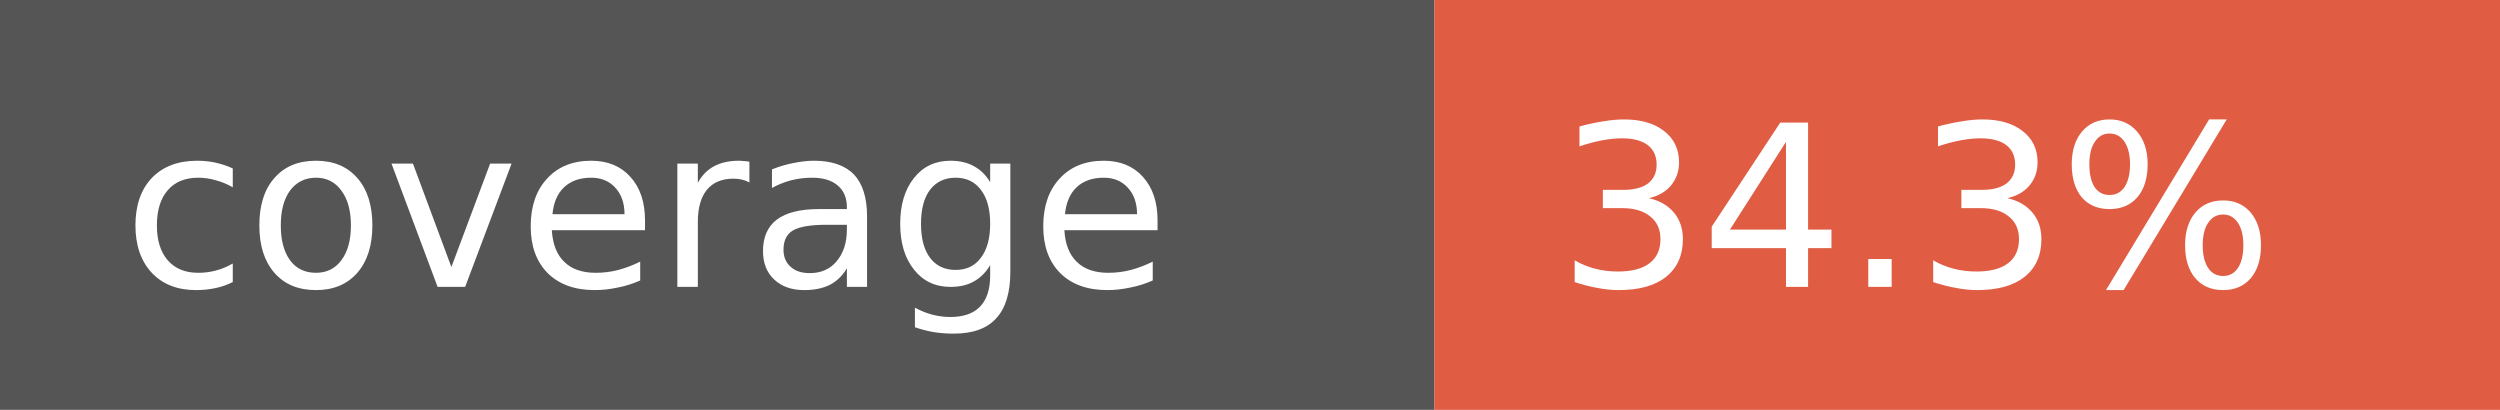
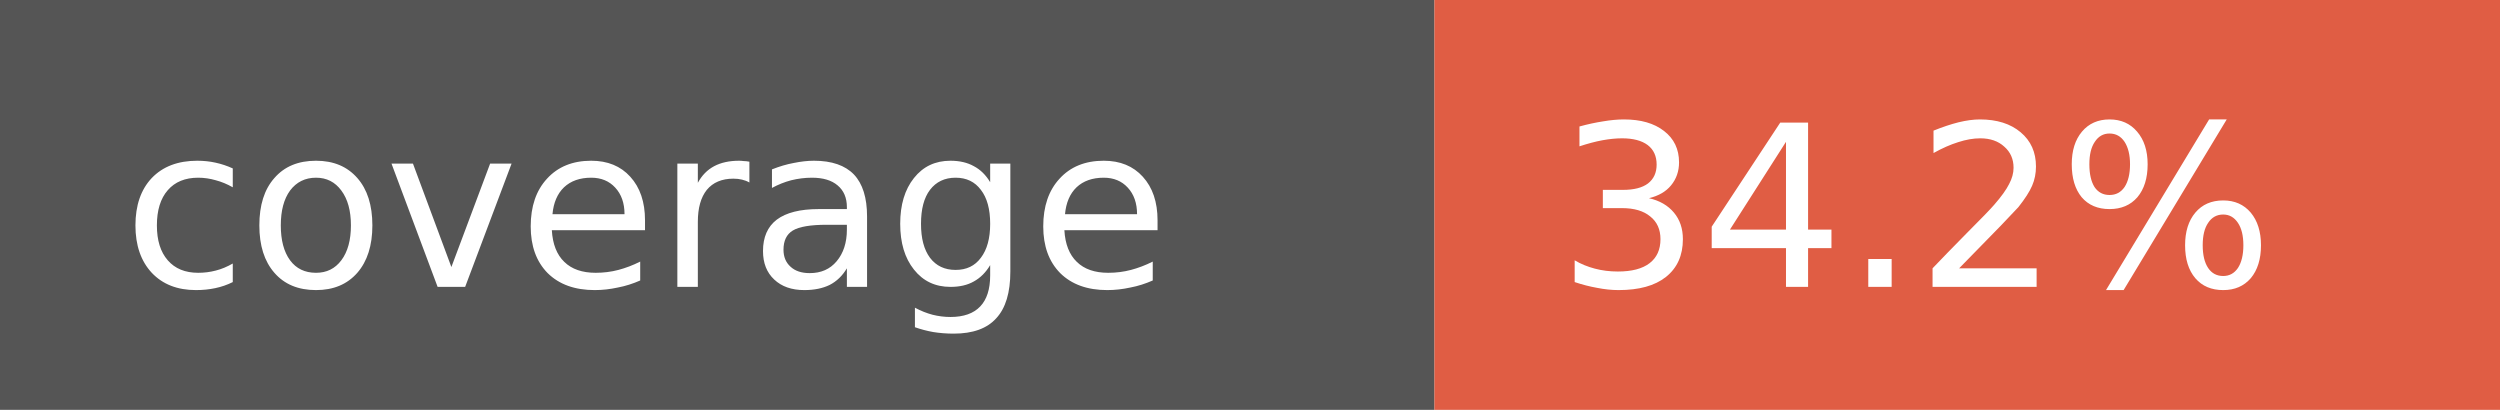
- <svg xmlns="http://www.w3.org/2000/svg" width="122" height="20" role="img" aria-label="coverage: 34.3%">
+ <svg xmlns="http://www.w3.org/2000/svg" width="122" height="20" role="img" aria-label="coverage: 34.2%">
  <rect width="70" height="20" fill="#555" />
  <rect x="70" width="52" height="20" fill="#e05d44" />
  <g fill="#fff" font-family="Verdana,Geneva,DejaVu Sans,sans-serif" font-size="11">
    <text x="6" y="14">coverage</text>
-     <text x="76" y="14">34.3%</text>
+     <text x="76" y="14">34.2%</text>
  </g>
</svg>
